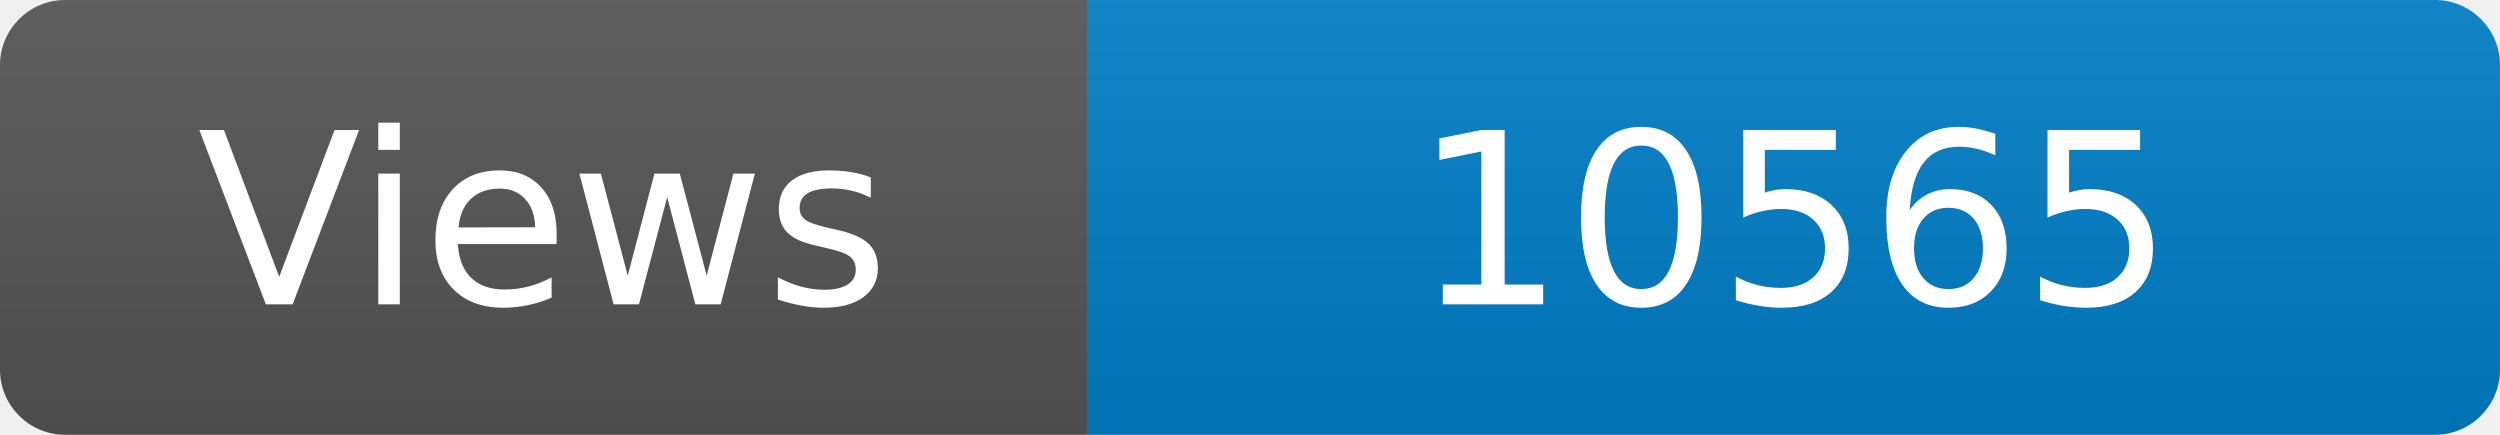
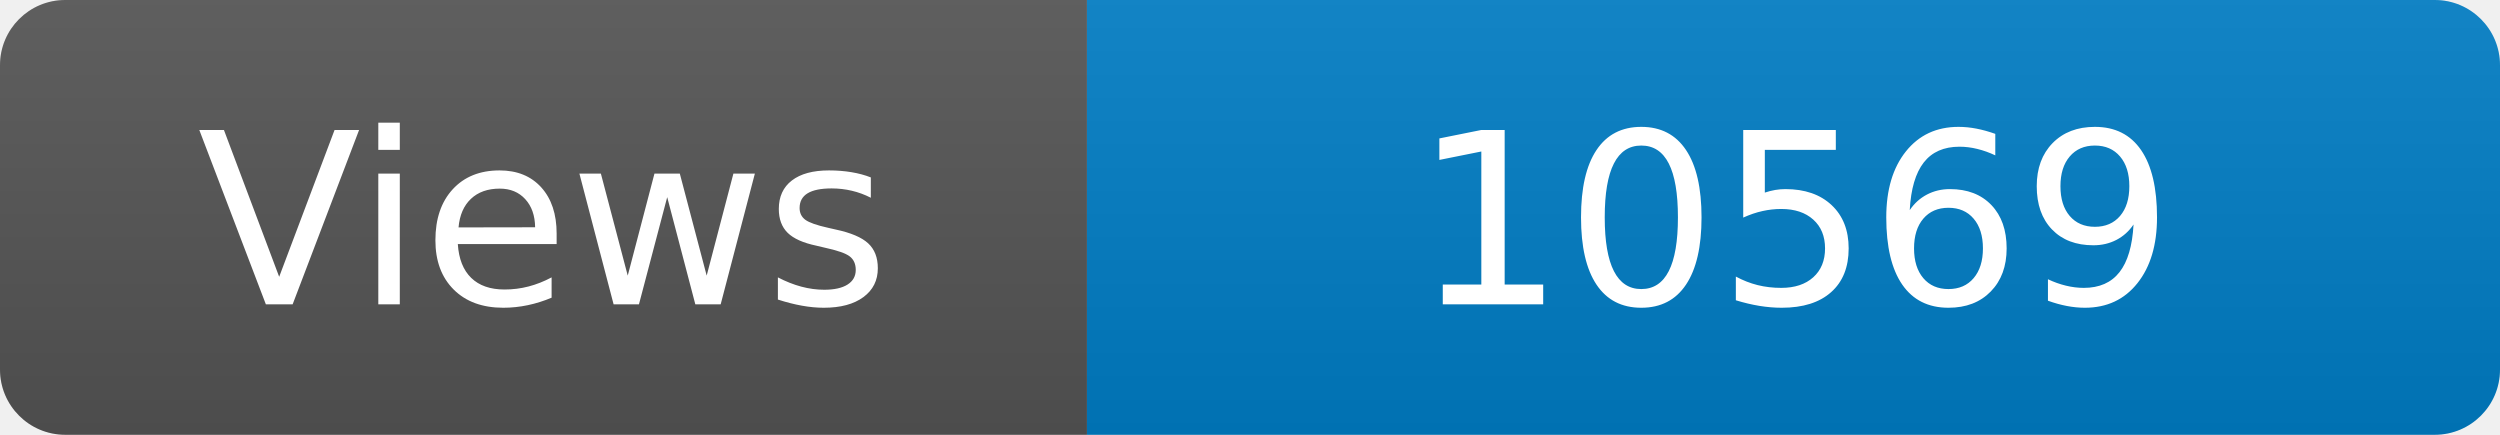
<svg xmlns="http://www.w3.org/2000/svg" width="115" height="20" role="img" aria-label="Maintained?: yes">
  <linearGradient id="s" x2="0" y2="100%">
    <stop offset="0" stop-color="#bbb" stop-opacity=".1" />
    <stop offset="1" stop-opacity=".1" />
  </linearGradient>
  <clipPath id="r">
    <rect width="115" height="20" rx="3" fill="#fff" />
  </clipPath>
  <g clip-path="url(#r)">
    <rect width="50" height="20" fill="#555" />
    <rect x="50" width="160" height="20" fill="#007ec6" />
    <rect width="115" height="20" fill="url(#s)" />
  </g>
  <g fill="#fff" text-anchor="middle" font-family="Verdana,Geneva,DejaVu Sans,sans-serif" font-size="110">
    <text x="250" y="140" transform="scale(.1)" fill="#fff">Views</text>
-     <text x="825" y="140" transform="scale(.1)" fill="#fff">10565</text>
+     <text x="825" y="140" transform="scale(.1)" fill="#fff">10569</text>
  </g>
</svg>
